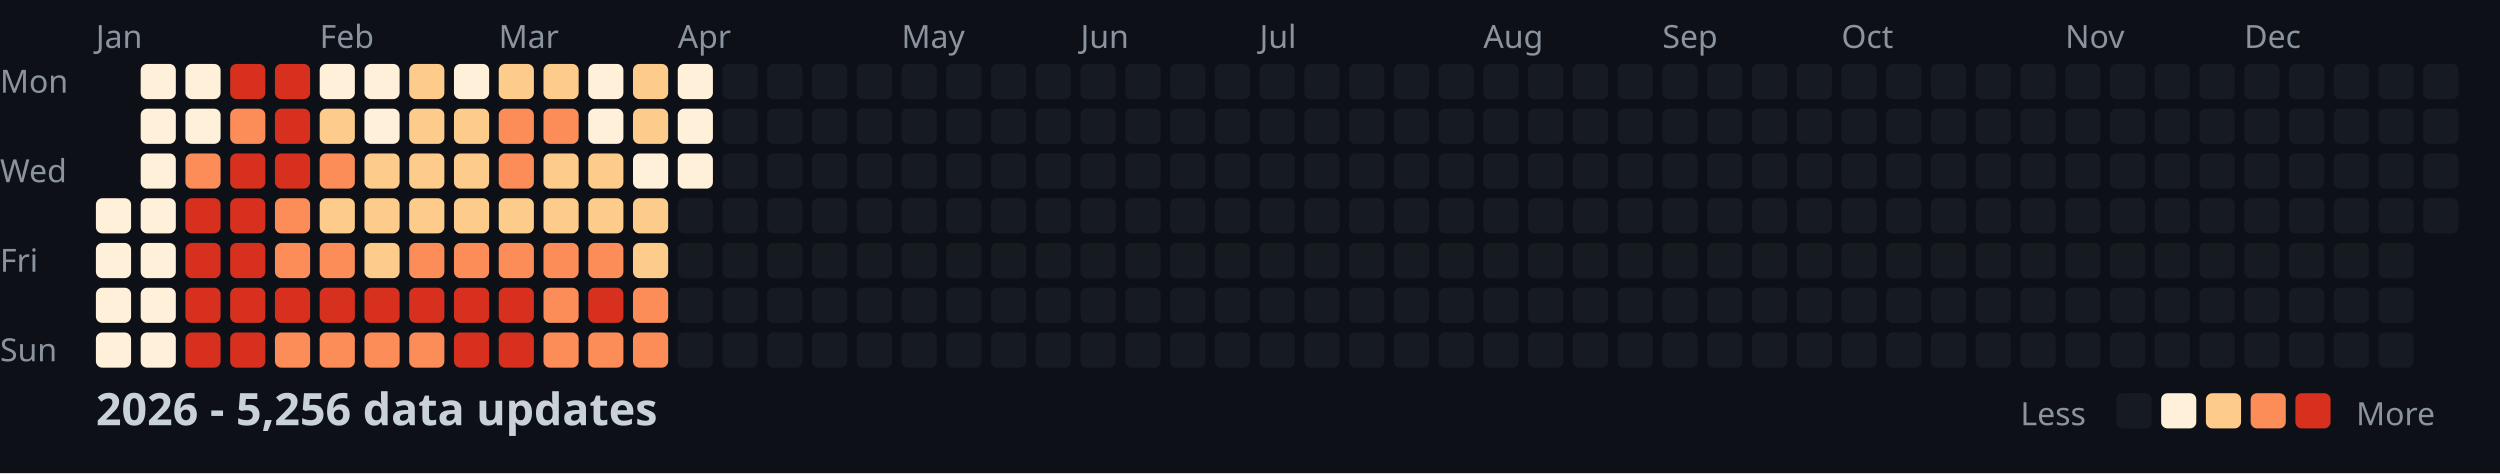
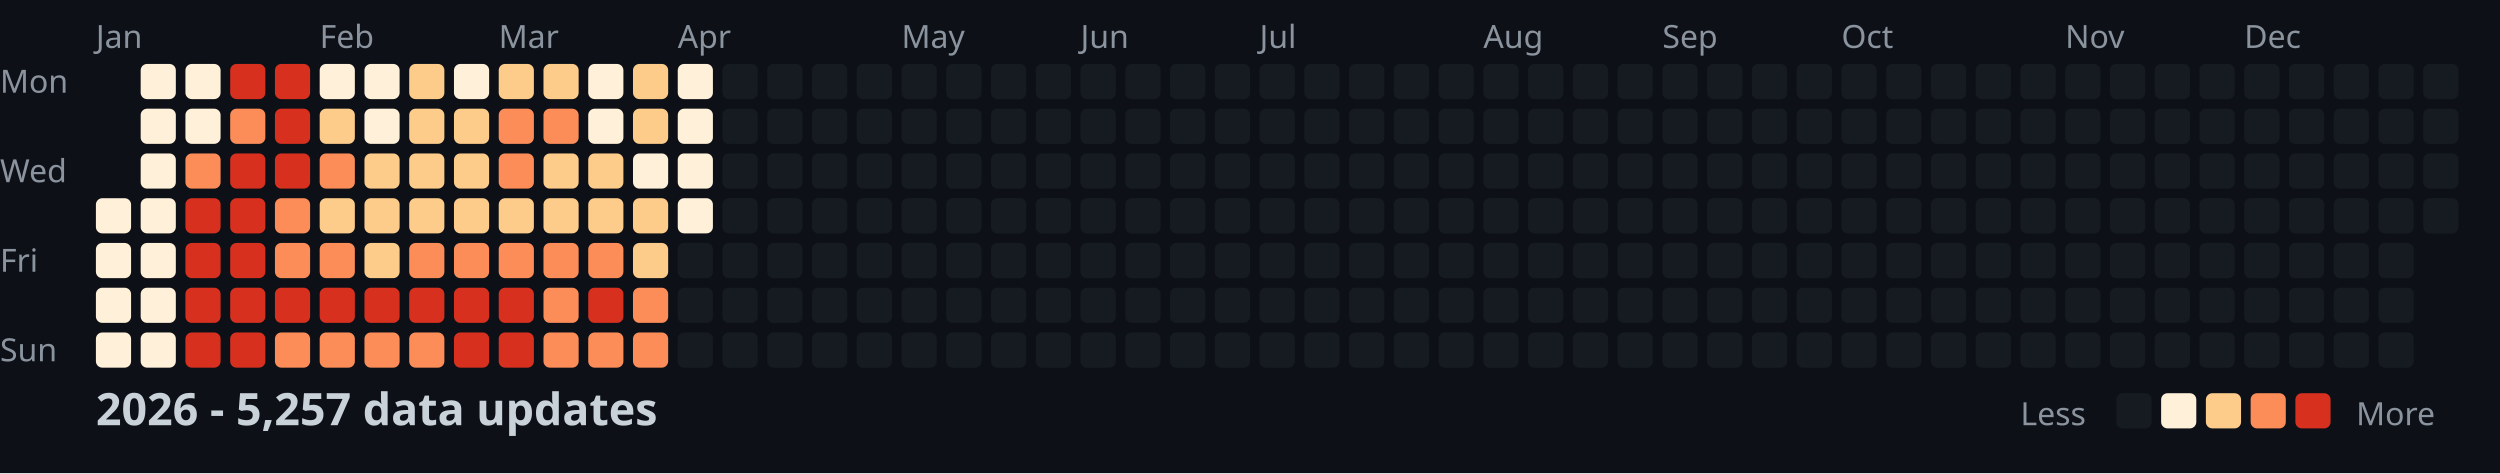
<svg xmlns="http://www.w3.org/2000/svg" width="782" height="148">
  <style>
    .month { font: 10px sans-serif; fill: #8b949e; }
    .day { font: 10px sans-serif; fill: #8b949e; }
    .title { font: bold 14px sans-serif; fill: #c9d1d9; }
    .legend { font: 10px sans-serif; fill: #8b949e; }
  </style>
  <rect width="100%" height="100%" fill="#0d1117" />
  <text x="0" y="29" class="day">Mon</text>
  <text x="0" y="57" class="day">Wed</text>
  <text x="0" y="85" class="day">Fri</text>
  <text x="0" y="113" class="day">Sun</text>
  <text x="30" y="15" class="month">Jan</text>
  <text x="100" y="15" class="month">Feb</text>
  <text x="156" y="15" class="month">Mar</text>
  <text x="212" y="15" class="month">Apr</text>
  <text x="282" y="15" class="month">May</text>
  <text x="338" y="15" class="month">Jun</text>
  <text x="394" y="15" class="month">Jul</text>
  <text x="464" y="15" class="month">Aug</text>
  <text x="520" y="15" class="month">Sep</text>
  <text x="576" y="15" class="month">Oct</text>
  <text x="646" y="15" class="month">Nov</text>
  <text x="702" y="15" class="month">Dec</text>
  <rect x="30" y="62" width="11" height="11" fill="#fef0d9" rx="2" />
  <rect x="30" y="76" width="11" height="11" fill="#fef0d9" rx="2" />
  <rect x="30" y="90" width="11" height="11" fill="#fef0d9" rx="2" />
  <rect x="30" y="104" width="11" height="11" fill="#fef0d9" rx="2" />
  <rect x="44" y="20" width="11" height="11" fill="#fef0d9" rx="2" />
  <rect x="44" y="34" width="11" height="11" fill="#fef0d9" rx="2" />
  <rect x="44" y="48" width="11" height="11" fill="#fef0d9" rx="2" />
  <rect x="44" y="62" width="11" height="11" fill="#fef0d9" rx="2" />
  <rect x="44" y="76" width="11" height="11" fill="#fef0d9" rx="2" />
  <rect x="44" y="90" width="11" height="11" fill="#fef0d9" rx="2" />
  <rect x="44" y="104" width="11" height="11" fill="#fef0d9" rx="2" />
  <rect x="58" y="20" width="11" height="11" fill="#fef0d9" rx="2" />
  <rect x="58" y="34" width="11" height="11" fill="#fef0d9" rx="2" />
  <rect x="58" y="48" width="11" height="11" fill="#fc8d59" rx="2" />
  <rect x="58" y="62" width="11" height="11" fill="#d7301f" rx="2" />
  <rect x="58" y="76" width="11" height="11" fill="#d7301f" rx="2" />
  <rect x="58" y="90" width="11" height="11" fill="#d7301f" rx="2" />
  <rect x="58" y="104" width="11" height="11" fill="#d7301f" rx="2" />
  <rect x="72" y="20" width="11" height="11" fill="#d7301f" rx="2" />
  <rect x="72" y="34" width="11" height="11" fill="#fc8d59" rx="2" />
  <rect x="72" y="48" width="11" height="11" fill="#d7301f" rx="2" />
  <rect x="72" y="62" width="11" height="11" fill="#d7301f" rx="2" />
  <rect x="72" y="76" width="11" height="11" fill="#d7301f" rx="2" />
  <rect x="72" y="90" width="11" height="11" fill="#d7301f" rx="2" />
  <rect x="72" y="104" width="11" height="11" fill="#d7301f" rx="2" />
  <rect x="86" y="20" width="11" height="11" fill="#d7301f" rx="2" />
  <rect x="86" y="34" width="11" height="11" fill="#d7301f" rx="2" />
  <rect x="86" y="48" width="11" height="11" fill="#d7301f" rx="2" />
  <rect x="86" y="62" width="11" height="11" fill="#fc8d59" rx="2" />
  <rect x="86" y="76" width="11" height="11" fill="#fc8d59" rx="2" />
  <rect x="86" y="90" width="11" height="11" fill="#d7301f" rx="2" />
  <rect x="86" y="104" width="11" height="11" fill="#fc8d59" rx="2" />
  <rect x="100" y="20" width="11" height="11" fill="#fef0d9" rx="2" />
  <rect x="100" y="34" width="11" height="11" fill="#fdcc8a" rx="2" />
  <rect x="100" y="48" width="11" height="11" fill="#fc8d59" rx="2" />
  <rect x="100" y="62" width="11" height="11" fill="#fdcc8a" rx="2" />
  <rect x="100" y="76" width="11" height="11" fill="#fc8d59" rx="2" />
  <rect x="100" y="90" width="11" height="11" fill="#d7301f" rx="2" />
  <rect x="100" y="104" width="11" height="11" fill="#fc8d59" rx="2" />
  <rect x="114" y="20" width="11" height="11" fill="#fef0d9" rx="2" />
  <rect x="114" y="34" width="11" height="11" fill="#fef0d9" rx="2" />
  <rect x="114" y="48" width="11" height="11" fill="#fdcc8a" rx="2" />
  <rect x="114" y="62" width="11" height="11" fill="#fdcc8a" rx="2" />
  <rect x="114" y="76" width="11" height="11" fill="#fdcc8a" rx="2" />
  <rect x="114" y="90" width="11" height="11" fill="#d7301f" rx="2" />
  <rect x="114" y="104" width="11" height="11" fill="#fc8d59" rx="2" />
  <rect x="128" y="20" width="11" height="11" fill="#fdcc8a" rx="2" />
  <rect x="128" y="34" width="11" height="11" fill="#fdcc8a" rx="2" />
  <rect x="128" y="48" width="11" height="11" fill="#fdcc8a" rx="2" />
  <rect x="128" y="62" width="11" height="11" fill="#fdcc8a" rx="2" />
  <rect x="128" y="76" width="11" height="11" fill="#fc8d59" rx="2" />
  <rect x="128" y="90" width="11" height="11" fill="#d7301f" rx="2" />
  <rect x="128" y="104" width="11" height="11" fill="#fc8d59" rx="2" />
  <rect x="142" y="20" width="11" height="11" fill="#fef0d9" rx="2" />
  <rect x="142" y="34" width="11" height="11" fill="#fdcc8a" rx="2" />
  <rect x="142" y="48" width="11" height="11" fill="#fdcc8a" rx="2" />
  <rect x="142" y="62" width="11" height="11" fill="#fdcc8a" rx="2" />
  <rect x="142" y="76" width="11" height="11" fill="#fc8d59" rx="2" />
  <rect x="142" y="90" width="11" height="11" fill="#d7301f" rx="2" />
  <rect x="142" y="104" width="11" height="11" fill="#d7301f" rx="2" />
  <rect x="156" y="20" width="11" height="11" fill="#fdcc8a" rx="2" />
  <rect x="156" y="34" width="11" height="11" fill="#fc8d59" rx="2" />
  <rect x="156" y="48" width="11" height="11" fill="#fc8d59" rx="2" />
  <rect x="156" y="62" width="11" height="11" fill="#fdcc8a" rx="2" />
  <rect x="156" y="76" width="11" height="11" fill="#fc8d59" rx="2" />
  <rect x="156" y="90" width="11" height="11" fill="#d7301f" rx="2" />
  <rect x="156" y="104" width="11" height="11" fill="#d7301f" rx="2" />
  <rect x="170" y="20" width="11" height="11" fill="#fdcc8a" rx="2" />
  <rect x="170" y="34" width="11" height="11" fill="#fc8d59" rx="2" />
  <rect x="170" y="48" width="11" height="11" fill="#fdcc8a" rx="2" />
  <rect x="170" y="62" width="11" height="11" fill="#fdcc8a" rx="2" />
  <rect x="170" y="76" width="11" height="11" fill="#fc8d59" rx="2" />
  <rect x="170" y="90" width="11" height="11" fill="#fc8d59" rx="2" />
  <rect x="170" y="104" width="11" height="11" fill="#fc8d59" rx="2" />
  <rect x="184" y="20" width="11" height="11" fill="#fef0d9" rx="2" />
  <rect x="184" y="34" width="11" height="11" fill="#fef0d9" rx="2" />
  <rect x="184" y="48" width="11" height="11" fill="#fdcc8a" rx="2" />
  <rect x="184" y="62" width="11" height="11" fill="#fdcc8a" rx="2" />
  <rect x="184" y="76" width="11" height="11" fill="#fc8d59" rx="2" />
  <rect x="184" y="90" width="11" height="11" fill="#d7301f" rx="2" />
  <rect x="184" y="104" width="11" height="11" fill="#fc8d59" rx="2" />
  <rect x="198" y="20" width="11" height="11" fill="#fdcc8a" rx="2" />
  <rect x="198" y="34" width="11" height="11" fill="#fdcc8a" rx="2" />
  <rect x="198" y="48" width="11" height="11" fill="#fef0d9" rx="2" />
  <rect x="198" y="62" width="11" height="11" fill="#fdcc8a" rx="2" />
  <rect x="198" y="76" width="11" height="11" fill="#fdcc8a" rx="2" />
  <rect x="198" y="90" width="11" height="11" fill="#fc8d59" rx="2" />
  <rect x="198" y="104" width="11" height="11" fill="#fc8d59" rx="2" />
  <rect x="212" y="20" width="11" height="11" fill="#fef0d9" rx="2" />
  <rect x="212" y="34" width="11" height="11" fill="#fef0d9" rx="2" />
  <rect x="212" y="48" width="11" height="11" fill="#fef0d9" rx="2" />
-   <rect x="212" y="62" width="11" height="11" fill="#161b22" rx="2" />
+   <rect x="212" y="62" width="11" height="11" fill="#fef0d9" rx="2" />
  <rect x="212" y="76" width="11" height="11" fill="#161b22" rx="2" />
  <rect x="212" y="90" width="11" height="11" fill="#161b22" rx="2" />
  <rect x="212" y="104" width="11" height="11" fill="#161b22" rx="2" />
  <rect x="226" y="20" width="11" height="11" fill="#161b22" rx="2" />
  <rect x="226" y="34" width="11" height="11" fill="#161b22" rx="2" />
  <rect x="226" y="48" width="11" height="11" fill="#161b22" rx="2" />
  <rect x="226" y="62" width="11" height="11" fill="#161b22" rx="2" />
  <rect x="226" y="76" width="11" height="11" fill="#161b22" rx="2" />
  <rect x="226" y="90" width="11" height="11" fill="#161b22" rx="2" />
  <rect x="226" y="104" width="11" height="11" fill="#161b22" rx="2" />
  <rect x="240" y="20" width="11" height="11" fill="#161b22" rx="2" />
  <rect x="240" y="34" width="11" height="11" fill="#161b22" rx="2" />
  <rect x="240" y="48" width="11" height="11" fill="#161b22" rx="2" />
  <rect x="240" y="62" width="11" height="11" fill="#161b22" rx="2" />
  <rect x="240" y="76" width="11" height="11" fill="#161b22" rx="2" />
  <rect x="240" y="90" width="11" height="11" fill="#161b22" rx="2" />
  <rect x="240" y="104" width="11" height="11" fill="#161b22" rx="2" />
  <rect x="254" y="20" width="11" height="11" fill="#161b22" rx="2" />
  <rect x="254" y="34" width="11" height="11" fill="#161b22" rx="2" />
  <rect x="254" y="48" width="11" height="11" fill="#161b22" rx="2" />
  <rect x="254" y="62" width="11" height="11" fill="#161b22" rx="2" />
  <rect x="254" y="76" width="11" height="11" fill="#161b22" rx="2" />
  <rect x="254" y="90" width="11" height="11" fill="#161b22" rx="2" />
  <rect x="254" y="104" width="11" height="11" fill="#161b22" rx="2" />
  <rect x="268" y="20" width="11" height="11" fill="#161b22" rx="2" />
  <rect x="268" y="34" width="11" height="11" fill="#161b22" rx="2" />
  <rect x="268" y="48" width="11" height="11" fill="#161b22" rx="2" />
  <rect x="268" y="62" width="11" height="11" fill="#161b22" rx="2" />
  <rect x="268" y="76" width="11" height="11" fill="#161b22" rx="2" />
  <rect x="268" y="90" width="11" height="11" fill="#161b22" rx="2" />
  <rect x="268" y="104" width="11" height="11" fill="#161b22" rx="2" />
  <rect x="282" y="20" width="11" height="11" fill="#161b22" rx="2" />
  <rect x="282" y="34" width="11" height="11" fill="#161b22" rx="2" />
  <rect x="282" y="48" width="11" height="11" fill="#161b22" rx="2" />
  <rect x="282" y="62" width="11" height="11" fill="#161b22" rx="2" />
  <rect x="282" y="76" width="11" height="11" fill="#161b22" rx="2" />
  <rect x="282" y="90" width="11" height="11" fill="#161b22" rx="2" />
  <rect x="282" y="104" width="11" height="11" fill="#161b22" rx="2" />
  <rect x="296" y="20" width="11" height="11" fill="#161b22" rx="2" />
  <rect x="296" y="34" width="11" height="11" fill="#161b22" rx="2" />
  <rect x="296" y="48" width="11" height="11" fill="#161b22" rx="2" />
  <rect x="296" y="62" width="11" height="11" fill="#161b22" rx="2" />
  <rect x="296" y="76" width="11" height="11" fill="#161b22" rx="2" />
  <rect x="296" y="90" width="11" height="11" fill="#161b22" rx="2" />
  <rect x="296" y="104" width="11" height="11" fill="#161b22" rx="2" />
  <rect x="310" y="20" width="11" height="11" fill="#161b22" rx="2" />
  <rect x="310" y="34" width="11" height="11" fill="#161b22" rx="2" />
  <rect x="310" y="48" width="11" height="11" fill="#161b22" rx="2" />
  <rect x="310" y="62" width="11" height="11" fill="#161b22" rx="2" />
  <rect x="310" y="76" width="11" height="11" fill="#161b22" rx="2" />
  <rect x="310" y="90" width="11" height="11" fill="#161b22" rx="2" />
  <rect x="310" y="104" width="11" height="11" fill="#161b22" rx="2" />
  <rect x="324" y="20" width="11" height="11" fill="#161b22" rx="2" />
  <rect x="324" y="34" width="11" height="11" fill="#161b22" rx="2" />
  <rect x="324" y="48" width="11" height="11" fill="#161b22" rx="2" />
  <rect x="324" y="62" width="11" height="11" fill="#161b22" rx="2" />
  <rect x="324" y="76" width="11" height="11" fill="#161b22" rx="2" />
  <rect x="324" y="90" width="11" height="11" fill="#161b22" rx="2" />
  <rect x="324" y="104" width="11" height="11" fill="#161b22" rx="2" />
  <rect x="338" y="20" width="11" height="11" fill="#161b22" rx="2" />
  <rect x="338" y="34" width="11" height="11" fill="#161b22" rx="2" />
  <rect x="338" y="48" width="11" height="11" fill="#161b22" rx="2" />
  <rect x="338" y="62" width="11" height="11" fill="#161b22" rx="2" />
  <rect x="338" y="76" width="11" height="11" fill="#161b22" rx="2" />
  <rect x="338" y="90" width="11" height="11" fill="#161b22" rx="2" />
  <rect x="338" y="104" width="11" height="11" fill="#161b22" rx="2" />
  <rect x="352" y="20" width="11" height="11" fill="#161b22" rx="2" />
  <rect x="352" y="34" width="11" height="11" fill="#161b22" rx="2" />
  <rect x="352" y="48" width="11" height="11" fill="#161b22" rx="2" />
  <rect x="352" y="62" width="11" height="11" fill="#161b22" rx="2" />
  <rect x="352" y="76" width="11" height="11" fill="#161b22" rx="2" />
  <rect x="352" y="90" width="11" height="11" fill="#161b22" rx="2" />
  <rect x="352" y="104" width="11" height="11" fill="#161b22" rx="2" />
  <rect x="366" y="20" width="11" height="11" fill="#161b22" rx="2" />
  <rect x="366" y="34" width="11" height="11" fill="#161b22" rx="2" />
  <rect x="366" y="48" width="11" height="11" fill="#161b22" rx="2" />
  <rect x="366" y="62" width="11" height="11" fill="#161b22" rx="2" />
  <rect x="366" y="76" width="11" height="11" fill="#161b22" rx="2" />
  <rect x="366" y="90" width="11" height="11" fill="#161b22" rx="2" />
  <rect x="366" y="104" width="11" height="11" fill="#161b22" rx="2" />
  <rect x="380" y="20" width="11" height="11" fill="#161b22" rx="2" />
  <rect x="380" y="34" width="11" height="11" fill="#161b22" rx="2" />
  <rect x="380" y="48" width="11" height="11" fill="#161b22" rx="2" />
  <rect x="380" y="62" width="11" height="11" fill="#161b22" rx="2" />
  <rect x="380" y="76" width="11" height="11" fill="#161b22" rx="2" />
  <rect x="380" y="90" width="11" height="11" fill="#161b22" rx="2" />
  <rect x="380" y="104" width="11" height="11" fill="#161b22" rx="2" />
  <rect x="394" y="20" width="11" height="11" fill="#161b22" rx="2" />
  <rect x="394" y="34" width="11" height="11" fill="#161b22" rx="2" />
  <rect x="394" y="48" width="11" height="11" fill="#161b22" rx="2" />
  <rect x="394" y="62" width="11" height="11" fill="#161b22" rx="2" />
  <rect x="394" y="76" width="11" height="11" fill="#161b22" rx="2" />
  <rect x="394" y="90" width="11" height="11" fill="#161b22" rx="2" />
  <rect x="394" y="104" width="11" height="11" fill="#161b22" rx="2" />
  <rect x="408" y="20" width="11" height="11" fill="#161b22" rx="2" />
  <rect x="408" y="34" width="11" height="11" fill="#161b22" rx="2" />
  <rect x="408" y="48" width="11" height="11" fill="#161b22" rx="2" />
  <rect x="408" y="62" width="11" height="11" fill="#161b22" rx="2" />
  <rect x="408" y="76" width="11" height="11" fill="#161b22" rx="2" />
  <rect x="408" y="90" width="11" height="11" fill="#161b22" rx="2" />
  <rect x="408" y="104" width="11" height="11" fill="#161b22" rx="2" />
  <rect x="422" y="20" width="11" height="11" fill="#161b22" rx="2" />
  <rect x="422" y="34" width="11" height="11" fill="#161b22" rx="2" />
  <rect x="422" y="48" width="11" height="11" fill="#161b22" rx="2" />
  <rect x="422" y="62" width="11" height="11" fill="#161b22" rx="2" />
  <rect x="422" y="76" width="11" height="11" fill="#161b22" rx="2" />
  <rect x="422" y="90" width="11" height="11" fill="#161b22" rx="2" />
  <rect x="422" y="104" width="11" height="11" fill="#161b22" rx="2" />
  <rect x="436" y="20" width="11" height="11" fill="#161b22" rx="2" />
  <rect x="436" y="34" width="11" height="11" fill="#161b22" rx="2" />
  <rect x="436" y="48" width="11" height="11" fill="#161b22" rx="2" />
  <rect x="436" y="62" width="11" height="11" fill="#161b22" rx="2" />
  <rect x="436" y="76" width="11" height="11" fill="#161b22" rx="2" />
  <rect x="436" y="90" width="11" height="11" fill="#161b22" rx="2" />
  <rect x="436" y="104" width="11" height="11" fill="#161b22" rx="2" />
  <rect x="450" y="20" width="11" height="11" fill="#161b22" rx="2" />
  <rect x="450" y="34" width="11" height="11" fill="#161b22" rx="2" />
  <rect x="450" y="48" width="11" height="11" fill="#161b22" rx="2" />
  <rect x="450" y="62" width="11" height="11" fill="#161b22" rx="2" />
  <rect x="450" y="76" width="11" height="11" fill="#161b22" rx="2" />
  <rect x="450" y="90" width="11" height="11" fill="#161b22" rx="2" />
  <rect x="450" y="104" width="11" height="11" fill="#161b22" rx="2" />
  <rect x="464" y="20" width="11" height="11" fill="#161b22" rx="2" />
  <rect x="464" y="34" width="11" height="11" fill="#161b22" rx="2" />
  <rect x="464" y="48" width="11" height="11" fill="#161b22" rx="2" />
  <rect x="464" y="62" width="11" height="11" fill="#161b22" rx="2" />
  <rect x="464" y="76" width="11" height="11" fill="#161b22" rx="2" />
  <rect x="464" y="90" width="11" height="11" fill="#161b22" rx="2" />
  <rect x="464" y="104" width="11" height="11" fill="#161b22" rx="2" />
  <rect x="478" y="20" width="11" height="11" fill="#161b22" rx="2" />
  <rect x="478" y="34" width="11" height="11" fill="#161b22" rx="2" />
  <rect x="478" y="48" width="11" height="11" fill="#161b22" rx="2" />
  <rect x="478" y="62" width="11" height="11" fill="#161b22" rx="2" />
  <rect x="478" y="76" width="11" height="11" fill="#161b22" rx="2" />
  <rect x="478" y="90" width="11" height="11" fill="#161b22" rx="2" />
  <rect x="478" y="104" width="11" height="11" fill="#161b22" rx="2" />
  <rect x="492" y="20" width="11" height="11" fill="#161b22" rx="2" />
  <rect x="492" y="34" width="11" height="11" fill="#161b22" rx="2" />
  <rect x="492" y="48" width="11" height="11" fill="#161b22" rx="2" />
  <rect x="492" y="62" width="11" height="11" fill="#161b22" rx="2" />
  <rect x="492" y="76" width="11" height="11" fill="#161b22" rx="2" />
  <rect x="492" y="90" width="11" height="11" fill="#161b22" rx="2" />
  <rect x="492" y="104" width="11" height="11" fill="#161b22" rx="2" />
  <rect x="506" y="20" width="11" height="11" fill="#161b22" rx="2" />
  <rect x="506" y="34" width="11" height="11" fill="#161b22" rx="2" />
  <rect x="506" y="48" width="11" height="11" fill="#161b22" rx="2" />
  <rect x="506" y="62" width="11" height="11" fill="#161b22" rx="2" />
  <rect x="506" y="76" width="11" height="11" fill="#161b22" rx="2" />
  <rect x="506" y="90" width="11" height="11" fill="#161b22" rx="2" />
  <rect x="506" y="104" width="11" height="11" fill="#161b22" rx="2" />
  <rect x="520" y="20" width="11" height="11" fill="#161b22" rx="2" />
  <rect x="520" y="34" width="11" height="11" fill="#161b22" rx="2" />
  <rect x="520" y="48" width="11" height="11" fill="#161b22" rx="2" />
  <rect x="520" y="62" width="11" height="11" fill="#161b22" rx="2" />
  <rect x="520" y="76" width="11" height="11" fill="#161b22" rx="2" />
  <rect x="520" y="90" width="11" height="11" fill="#161b22" rx="2" />
  <rect x="520" y="104" width="11" height="11" fill="#161b22" rx="2" />
  <rect x="534" y="20" width="11" height="11" fill="#161b22" rx="2" />
  <rect x="534" y="34" width="11" height="11" fill="#161b22" rx="2" />
  <rect x="534" y="48" width="11" height="11" fill="#161b22" rx="2" />
  <rect x="534" y="62" width="11" height="11" fill="#161b22" rx="2" />
  <rect x="534" y="76" width="11" height="11" fill="#161b22" rx="2" />
  <rect x="534" y="90" width="11" height="11" fill="#161b22" rx="2" />
  <rect x="534" y="104" width="11" height="11" fill="#161b22" rx="2" />
  <rect x="548" y="20" width="11" height="11" fill="#161b22" rx="2" />
  <rect x="548" y="34" width="11" height="11" fill="#161b22" rx="2" />
  <rect x="548" y="48" width="11" height="11" fill="#161b22" rx="2" />
  <rect x="548" y="62" width="11" height="11" fill="#161b22" rx="2" />
  <rect x="548" y="76" width="11" height="11" fill="#161b22" rx="2" />
  <rect x="548" y="90" width="11" height="11" fill="#161b22" rx="2" />
  <rect x="548" y="104" width="11" height="11" fill="#161b22" rx="2" />
  <rect x="562" y="20" width="11" height="11" fill="#161b22" rx="2" />
  <rect x="562" y="34" width="11" height="11" fill="#161b22" rx="2" />
  <rect x="562" y="48" width="11" height="11" fill="#161b22" rx="2" />
  <rect x="562" y="62" width="11" height="11" fill="#161b22" rx="2" />
  <rect x="562" y="76" width="11" height="11" fill="#161b22" rx="2" />
  <rect x="562" y="90" width="11" height="11" fill="#161b22" rx="2" />
  <rect x="562" y="104" width="11" height="11" fill="#161b22" rx="2" />
  <rect x="576" y="20" width="11" height="11" fill="#161b22" rx="2" />
  <rect x="576" y="34" width="11" height="11" fill="#161b22" rx="2" />
  <rect x="576" y="48" width="11" height="11" fill="#161b22" rx="2" />
  <rect x="576" y="62" width="11" height="11" fill="#161b22" rx="2" />
  <rect x="576" y="76" width="11" height="11" fill="#161b22" rx="2" />
  <rect x="576" y="90" width="11" height="11" fill="#161b22" rx="2" />
  <rect x="576" y="104" width="11" height="11" fill="#161b22" rx="2" />
  <rect x="590" y="20" width="11" height="11" fill="#161b22" rx="2" />
  <rect x="590" y="34" width="11" height="11" fill="#161b22" rx="2" />
  <rect x="590" y="48" width="11" height="11" fill="#161b22" rx="2" />
  <rect x="590" y="62" width="11" height="11" fill="#161b22" rx="2" />
  <rect x="590" y="76" width="11" height="11" fill="#161b22" rx="2" />
  <rect x="590" y="90" width="11" height="11" fill="#161b22" rx="2" />
  <rect x="590" y="104" width="11" height="11" fill="#161b22" rx="2" />
  <rect x="604" y="20" width="11" height="11" fill="#161b22" rx="2" />
  <rect x="604" y="34" width="11" height="11" fill="#161b22" rx="2" />
  <rect x="604" y="48" width="11" height="11" fill="#161b22" rx="2" />
  <rect x="604" y="62" width="11" height="11" fill="#161b22" rx="2" />
  <rect x="604" y="76" width="11" height="11" fill="#161b22" rx="2" />
  <rect x="604" y="90" width="11" height="11" fill="#161b22" rx="2" />
  <rect x="604" y="104" width="11" height="11" fill="#161b22" rx="2" />
  <rect x="618" y="20" width="11" height="11" fill="#161b22" rx="2" />
  <rect x="618" y="34" width="11" height="11" fill="#161b22" rx="2" />
  <rect x="618" y="48" width="11" height="11" fill="#161b22" rx="2" />
  <rect x="618" y="62" width="11" height="11" fill="#161b22" rx="2" />
  <rect x="618" y="76" width="11" height="11" fill="#161b22" rx="2" />
  <rect x="618" y="90" width="11" height="11" fill="#161b22" rx="2" />
  <rect x="618" y="104" width="11" height="11" fill="#161b22" rx="2" />
  <rect x="632" y="20" width="11" height="11" fill="#161b22" rx="2" />
  <rect x="632" y="34" width="11" height="11" fill="#161b22" rx="2" />
  <rect x="632" y="48" width="11" height="11" fill="#161b22" rx="2" />
  <rect x="632" y="62" width="11" height="11" fill="#161b22" rx="2" />
  <rect x="632" y="76" width="11" height="11" fill="#161b22" rx="2" />
  <rect x="632" y="90" width="11" height="11" fill="#161b22" rx="2" />
  <rect x="632" y="104" width="11" height="11" fill="#161b22" rx="2" />
  <rect x="646" y="20" width="11" height="11" fill="#161b22" rx="2" />
  <rect x="646" y="34" width="11" height="11" fill="#161b22" rx="2" />
  <rect x="646" y="48" width="11" height="11" fill="#161b22" rx="2" />
  <rect x="646" y="62" width="11" height="11" fill="#161b22" rx="2" />
  <rect x="646" y="76" width="11" height="11" fill="#161b22" rx="2" />
  <rect x="646" y="90" width="11" height="11" fill="#161b22" rx="2" />
  <rect x="646" y="104" width="11" height="11" fill="#161b22" rx="2" />
  <rect x="660" y="20" width="11" height="11" fill="#161b22" rx="2" />
  <rect x="660" y="34" width="11" height="11" fill="#161b22" rx="2" />
  <rect x="660" y="48" width="11" height="11" fill="#161b22" rx="2" />
  <rect x="660" y="62" width="11" height="11" fill="#161b22" rx="2" />
  <rect x="660" y="76" width="11" height="11" fill="#161b22" rx="2" />
  <rect x="660" y="90" width="11" height="11" fill="#161b22" rx="2" />
  <rect x="660" y="104" width="11" height="11" fill="#161b22" rx="2" />
  <rect x="674" y="20" width="11" height="11" fill="#161b22" rx="2" />
  <rect x="674" y="34" width="11" height="11" fill="#161b22" rx="2" />
  <rect x="674" y="48" width="11" height="11" fill="#161b22" rx="2" />
  <rect x="674" y="62" width="11" height="11" fill="#161b22" rx="2" />
  <rect x="674" y="76" width="11" height="11" fill="#161b22" rx="2" />
  <rect x="674" y="90" width="11" height="11" fill="#161b22" rx="2" />
  <rect x="674" y="104" width="11" height="11" fill="#161b22" rx="2" />
  <rect x="688" y="20" width="11" height="11" fill="#161b22" rx="2" />
  <rect x="688" y="34" width="11" height="11" fill="#161b22" rx="2" />
  <rect x="688" y="48" width="11" height="11" fill="#161b22" rx="2" />
  <rect x="688" y="62" width="11" height="11" fill="#161b22" rx="2" />
  <rect x="688" y="76" width="11" height="11" fill="#161b22" rx="2" />
  <rect x="688" y="90" width="11" height="11" fill="#161b22" rx="2" />
  <rect x="688" y="104" width="11" height="11" fill="#161b22" rx="2" />
  <rect x="702" y="20" width="11" height="11" fill="#161b22" rx="2" />
  <rect x="702" y="34" width="11" height="11" fill="#161b22" rx="2" />
  <rect x="702" y="48" width="11" height="11" fill="#161b22" rx="2" />
  <rect x="702" y="62" width="11" height="11" fill="#161b22" rx="2" />
  <rect x="702" y="76" width="11" height="11" fill="#161b22" rx="2" />
  <rect x="702" y="90" width="11" height="11" fill="#161b22" rx="2" />
  <rect x="702" y="104" width="11" height="11" fill="#161b22" rx="2" />
  <rect x="716" y="20" width="11" height="11" fill="#161b22" rx="2" />
  <rect x="716" y="34" width="11" height="11" fill="#161b22" rx="2" />
  <rect x="716" y="48" width="11" height="11" fill="#161b22" rx="2" />
  <rect x="716" y="62" width="11" height="11" fill="#161b22" rx="2" />
  <rect x="716" y="76" width="11" height="11" fill="#161b22" rx="2" />
  <rect x="716" y="90" width="11" height="11" fill="#161b22" rx="2" />
  <rect x="716" y="104" width="11" height="11" fill="#161b22" rx="2" />
  <rect x="730" y="20" width="11" height="11" fill="#161b22" rx="2" />
  <rect x="730" y="34" width="11" height="11" fill="#161b22" rx="2" />
  <rect x="730" y="48" width="11" height="11" fill="#161b22" rx="2" />
  <rect x="730" y="62" width="11" height="11" fill="#161b22" rx="2" />
  <rect x="730" y="76" width="11" height="11" fill="#161b22" rx="2" />
  <rect x="730" y="90" width="11" height="11" fill="#161b22" rx="2" />
  <rect x="730" y="104" width="11" height="11" fill="#161b22" rx="2" />
  <rect x="744" y="20" width="11" height="11" fill="#161b22" rx="2" />
  <rect x="744" y="34" width="11" height="11" fill="#161b22" rx="2" />
  <rect x="744" y="48" width="11" height="11" fill="#161b22" rx="2" />
  <rect x="744" y="62" width="11" height="11" fill="#161b22" rx="2" />
  <rect x="744" y="76" width="11" height="11" fill="#161b22" rx="2" />
  <rect x="744" y="90" width="11" height="11" fill="#161b22" rx="2" />
  <rect x="744" y="104" width="11" height="11" fill="#161b22" rx="2" />
  <rect x="758" y="20" width="11" height="11" fill="#161b22" rx="2" />
  <rect x="758" y="34" width="11" height="11" fill="#161b22" rx="2" />
  <rect x="758" y="48" width="11" height="11" fill="#161b22" rx="2" />
  <rect x="758" y="62" width="11" height="11" fill="#161b22" rx="2" />
-   <text x="30" y="133" class="title">2026 - 5,256 data updates</text>
+   <text x="30" y="133" class="title">2026 - 5,257 data updates</text>
  <text x="632" y="133" class="legend">Less</text>
  <rect x="662" y="123" width="11" height="11" fill="#161b22" rx="2" />
  <rect x="676" y="123" width="11" height="11" fill="#fef0d9" rx="2" />
  <rect x="690" y="123" width="11" height="11" fill="#fdcc8a" rx="2" />
  <rect x="704" y="123" width="11" height="11" fill="#fc8d59" rx="2" />
  <rect x="718" y="123" width="11" height="11" fill="#d7301f" rx="2" />
  <text x="737" y="133" class="legend">More</text>
</svg>
